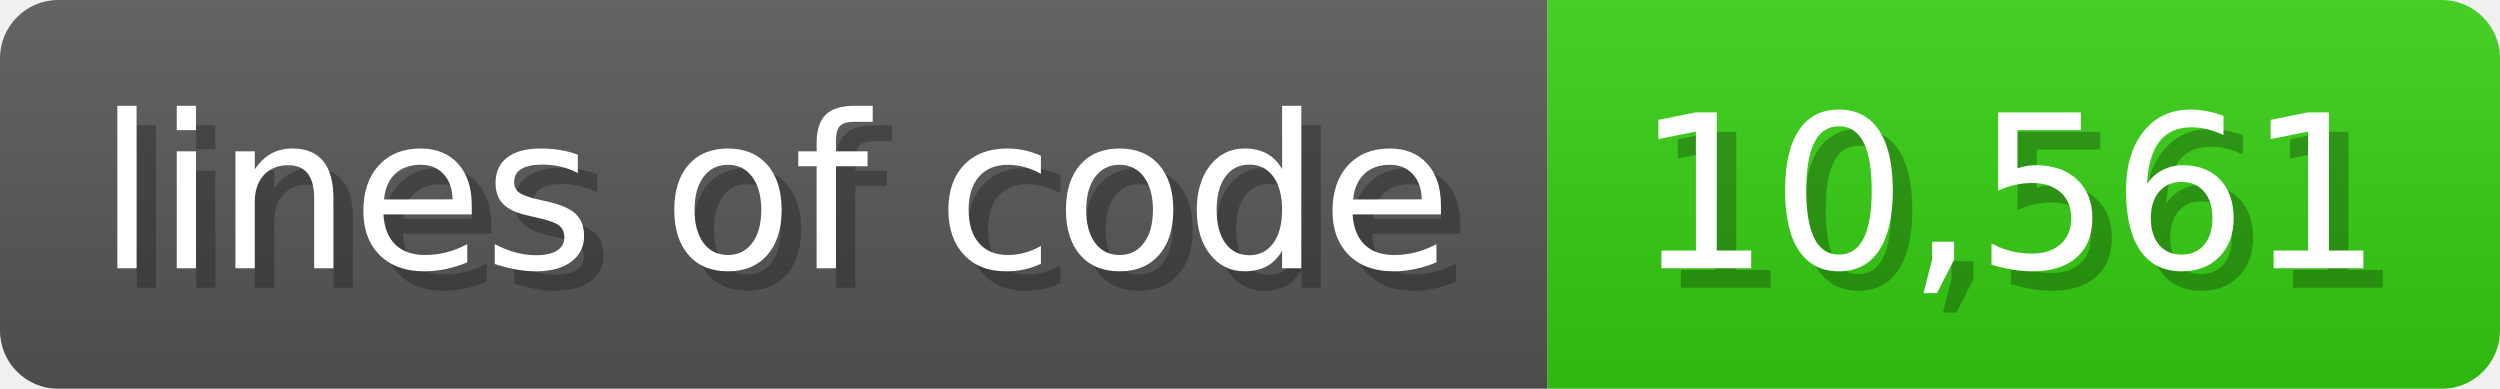
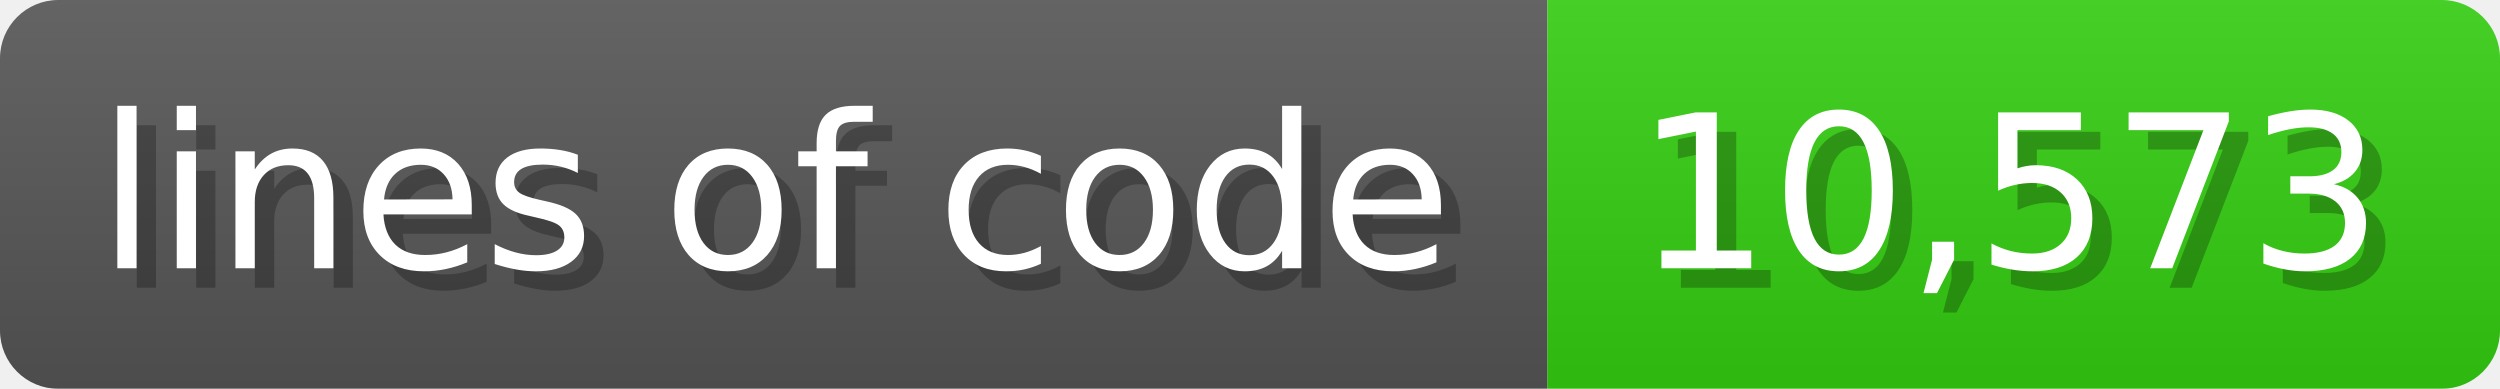
<svg xmlns="http://www.w3.org/2000/svg" width="128.6" height="20" viewBox="0 0 1286 200">
  <linearGradient id="a" x2="0" y2="100%">
    <stop offset="0" stop-opacity=".1" stop-color="#EEE" />
    <stop offset="1" stop-opacity=".1" />
  </linearGradient>
  <mask id="m">
    <rect width="1286" height="200" rx="30" fill="#FFF" />
  </mask>
  <g mask="url(#m)">
    <rect width="796" height="200" fill="#555" />
    <rect width="490" height="200" fill="#3C1" x="796" />
    <rect width="1286" height="200" fill="url(#a)" />
  </g>
  <g fill="#fff" text-anchor="start" font-family="Verdana,DejaVu Sans,sans-serif" font-size="110">
    <text x="60" y="148" textLength="696" fill="#000" opacity="0.25">lines of code</text>
    <text x="50" y="138" textLength="696">lines of code</text>
-     <text x="851" y="148" textLength="390" fill="#000" opacity="0.25">10,561</text>
-     <text x="841" y="138" textLength="390">10,561</text>
+     <text x="851" y="148" textLength="390" fill="#000" opacity="0.25">10,573</text>
+     <text x="841" y="138" textLength="390">10,573</text>
  </g>
</svg>
